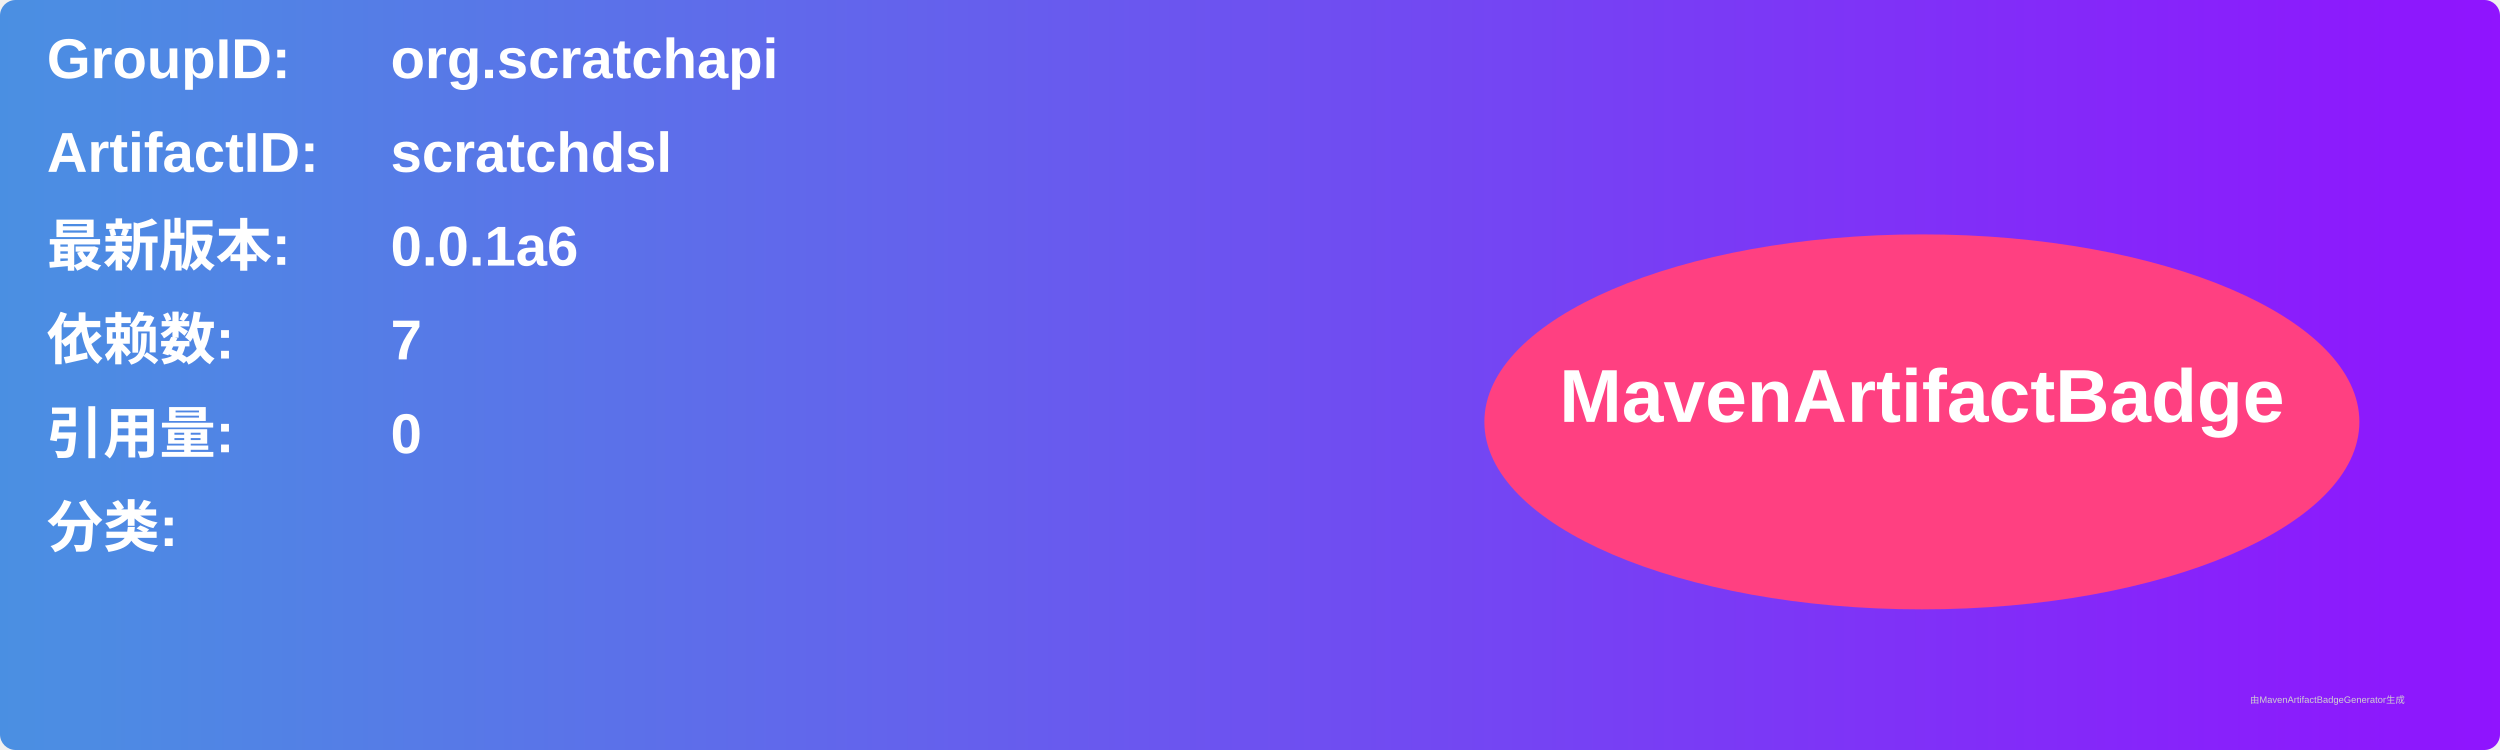
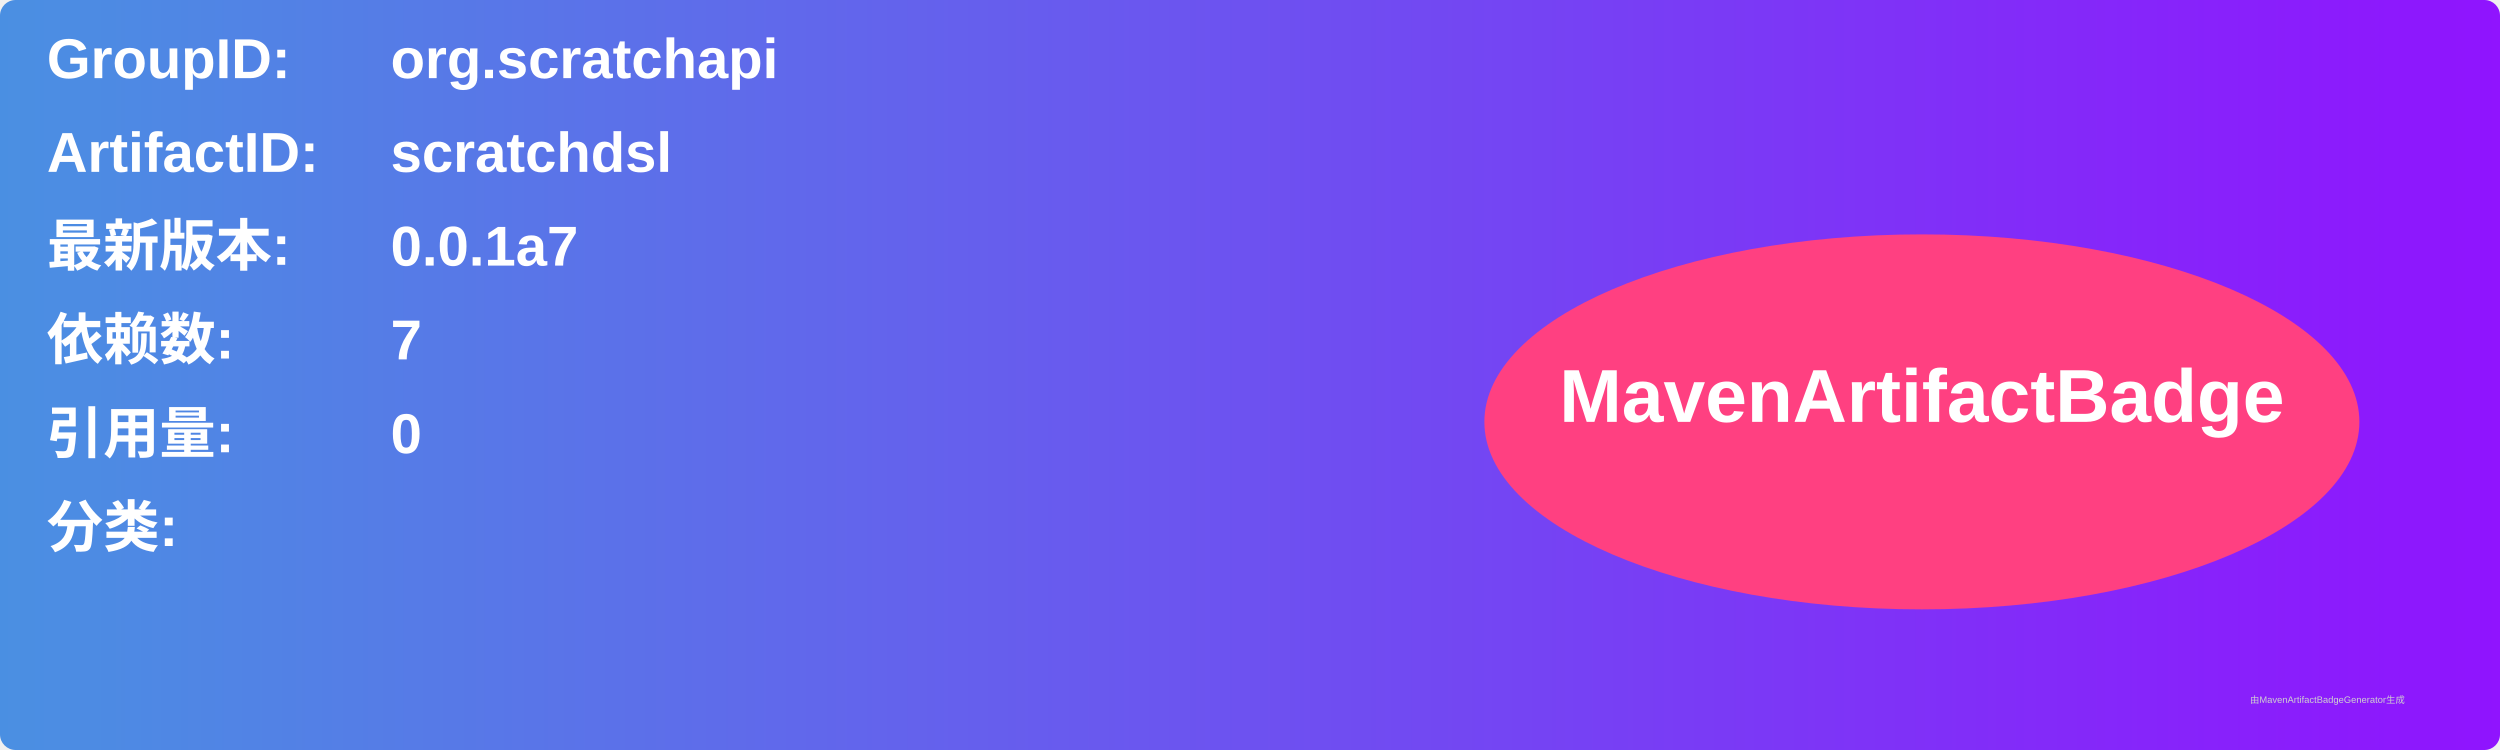
<svg xmlns="http://www.w3.org/2000/svg" width="800" height="240" viewBox="0 0 800 240">
  <linearGradient id="grad" x1="0%" y1="0%" x2="100%" y2="0%">
    <stop offset="0%" stop-color="#4a90e2" />
    <stop offset="100%" stop-color="#9013fe" />
  </linearGradient>
  <rect width="100%" height="100%" rx="5" ry="5" fill="url(#grad)" />
  <g transform="translate(15, 15)">
    <text x="0" y="10" font-family="Arial" font-size="18" fill="white" font-weight="bold" width="260">GroupID:</text>
    <text x="110" y="10" font-family="Arial" font-size="18" fill="white" font-weight="bold" width="460">org.scratchapi</text>
    <text x="0" y="40" font-family="Arial" font-size="18" fill="white" font-weight="bold" width="260">ArtifactID:</text>
    <text x="110" y="40" font-family="Arial" font-size="18" fill="white" font-weight="bold" width="460">scratchdsl</text>
    <text x="0" y="70" font-family="Arial" font-size="18" fill="white" font-weight="bold">最新版本:</text>
    <text x="110" y="70" font-family="Arial" font-size="18" fill="white" font-weight="bold">
-       <tspan font-weight="bold">0.0.1a6</tspan>
+       <tspan font-weight="bold">0.0.1a7</tspan>
    </text>
    <text x="0" y="100" font-family="Arial" font-size="18" fill="white" font-weight="bold">依赖数: </text>
    <text x="110" y="100" font-family="Arial" font-size="18" fill="white">
      <tspan font-weight="bold">7</tspan>
    </text>
    <text x="0" y="130" font-family="Arial" font-size="18" fill="white" font-weight="bold">引用量: </text>
    <text x="110" y="130" font-family="Arial" font-size="18" fill="white">
      <tspan font-weight="bold">0</tspan>
    </text>
    <text x="0" y="160" font-family="Arial" font-size="18" fill="white" font-weight="bold">分类:</text>
    <text x="10" y="190" font-family="Arial" font-size="10" fill="white">
      <tspan font-weight="bold" />
    </text>
    <ellipse cx="600" cy="120" rx="140" ry="60" fill="#ff4081" />
    <text x="600" y="120" text-anchor="middle" font-family="Arial" font-size="24" fill="white" font-weight="bold">MavenArtifactBadge</text>
  </g>
  <text x="720" y="225" font-family="Arial" font-size="3" fill="#d0d0d0">由MavenArtifactBadgeGenerator生成</text>
</svg>
